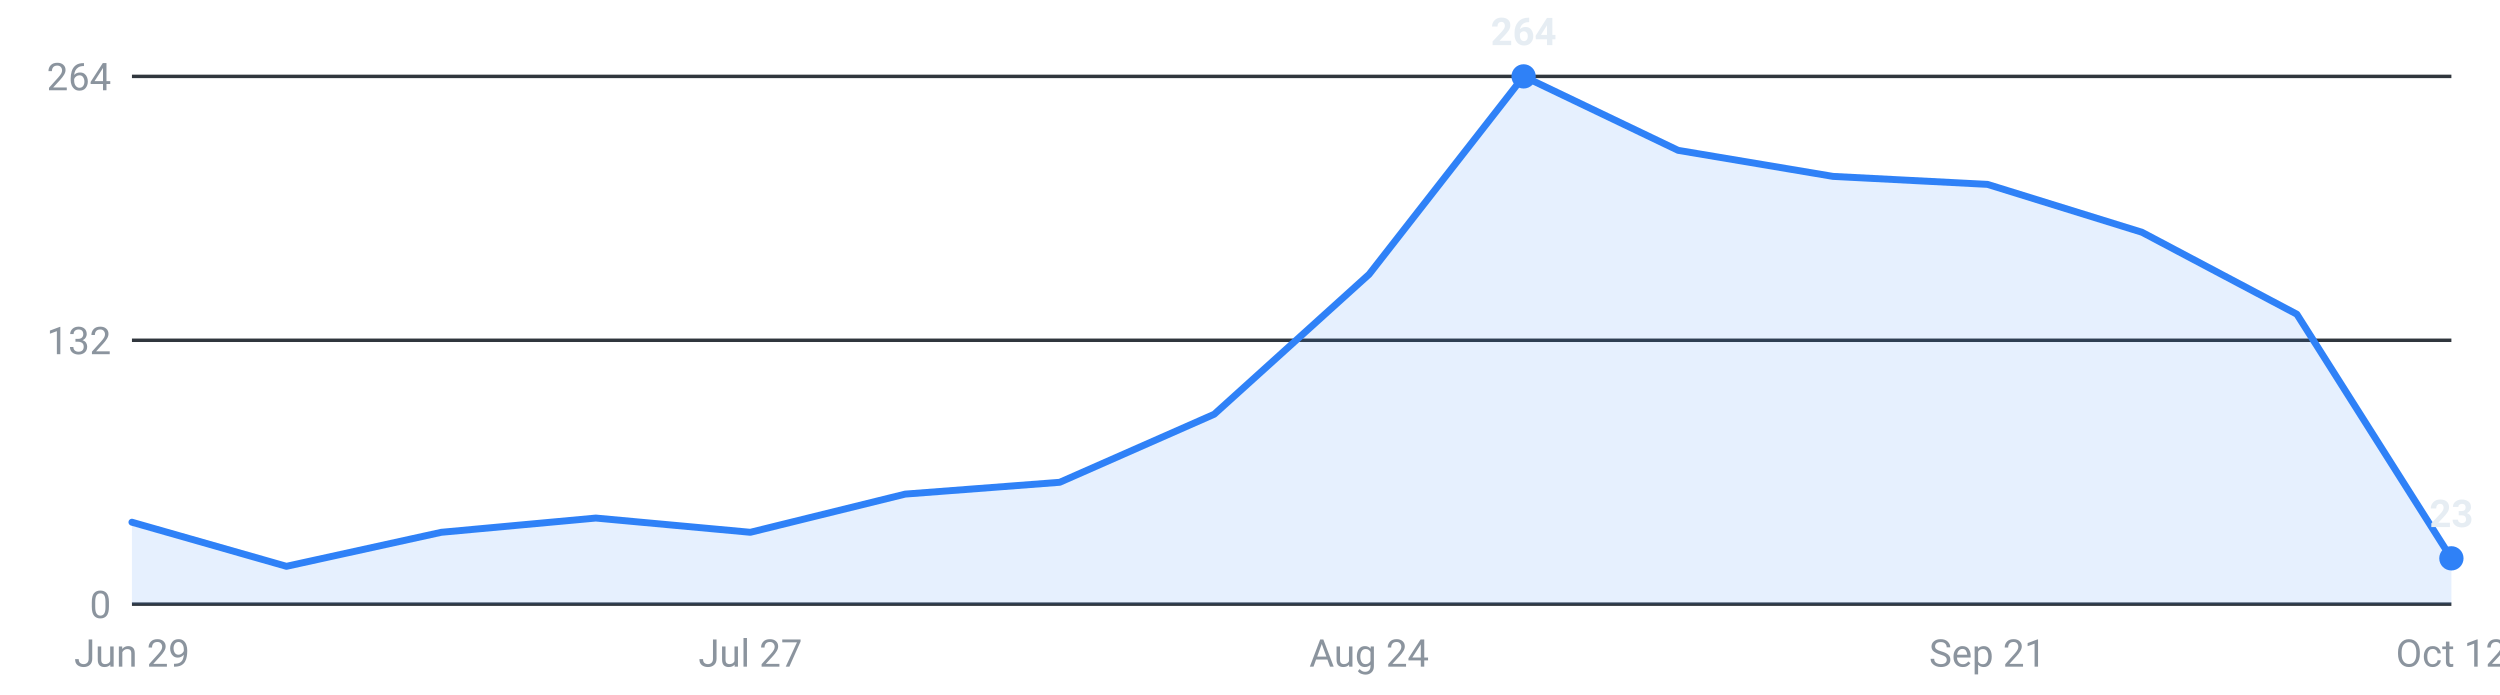
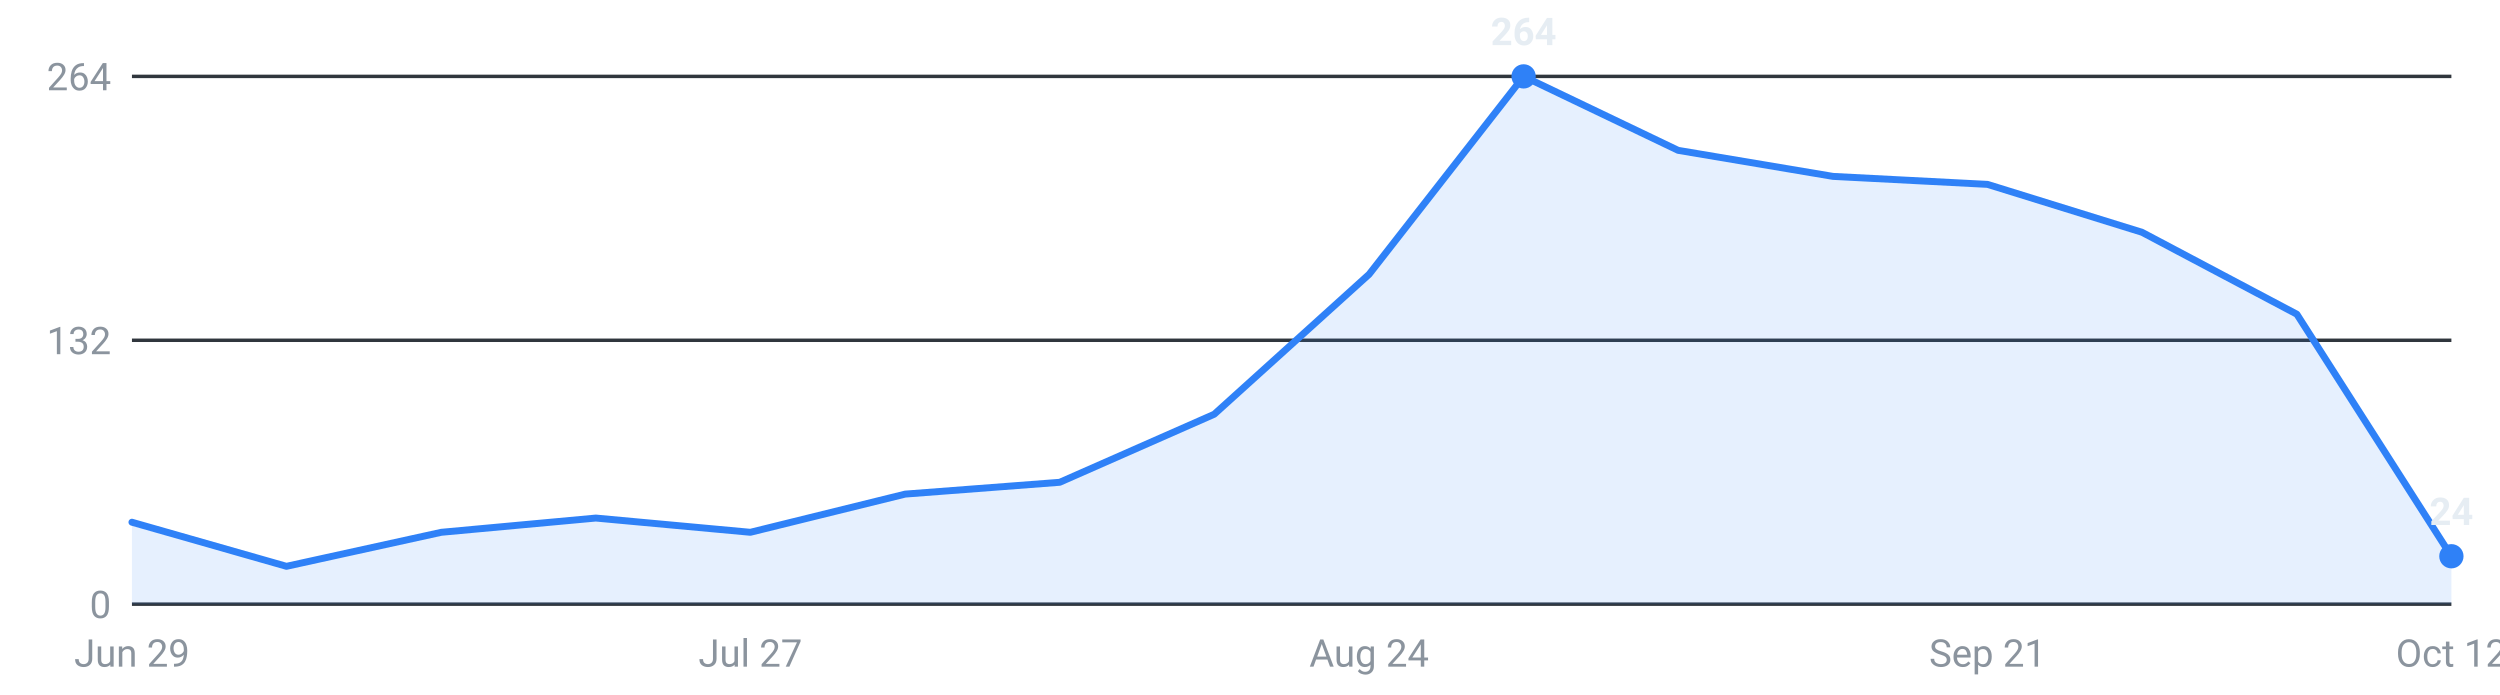
<svg xmlns="http://www.w3.org/2000/svg" viewBox="0 0 720 200" width="720" height="200" role="img" aria-label="Internships posted per week, last 16 weeks">
  <g font-family="-apple-system,Segoe UI,Roboto,sans-serif" font-size="11">
    <line x1="38" y1="174.0" x2="706" y2="174.0" stroke="#30363d" stroke-width="1" />
    <text x="32" y="178.0" text-anchor="end" fill="#8b949e">0</text>
    <line x1="38" y1="98.0" x2="706" y2="98.0" stroke="#30363d" stroke-width="1" />
    <text x="32" y="102.0" text-anchor="end" fill="#8b949e">132</text>
    <line x1="38" y1="22.0" x2="706" y2="22.0" stroke="#30363d" stroke-width="1" />
    <text x="32" y="26.0" text-anchor="end" fill="#8b949e">264</text>
-     <path d="M38.0,174 L38.0,150.4 L82.5,163.1 L127.1,153.3 L171.6,149.2 L216.1,153.3 L260.7,142.3 L305.2,138.9 L349.7,119.3 L394.3,79.0 L438.8,22.0 L483.3,43.3 L527.9,50.8 L572.4,53.1 L616.9,66.9 L661.5,90.5 L706.0,160.8 L706.0,174 Z" fill="#2f81f7" fill-opacity="0.12" />
-     <polyline points="38.0,150.4 82.5,163.1 127.1,153.3 171.6,149.2 216.1,153.3 260.7,142.3 305.2,138.9 349.7,119.3 394.3,79.0 438.8,22.0 483.3,43.3 527.9,50.8 572.4,53.1 616.9,66.9 661.5,90.5 706.0,160.8" fill="none" stroke="#2f81f7" stroke-width="2" stroke-linejoin="round" stroke-linecap="round" />
+     <path d="M38.0,174 L38.0,150.4 L82.5,163.1 L127.1,153.3 L171.6,149.2 L216.1,153.3 L260.7,142.3 L305.2,138.9 L349.7,119.3 L394.3,79.0 L438.8,22.0 L483.3,43.3 L527.9,50.8 L572.4,53.1 L616.9,66.9 L661.5,90.5 L706.0,160.2 L706.0,174 Z" fill="#2f81f7" fill-opacity="0.12" />
+     <polyline points="38.0,150.4 82.5,163.1 127.1,153.3 171.6,149.2 216.1,153.3 260.7,142.3 305.2,138.9 349.7,119.3 394.3,79.0 438.8,22.0 483.3,43.3 527.9,50.8 572.4,53.1 616.9,66.9 661.5,90.5 706.0,160.2" fill="none" stroke="#2f81f7" stroke-width="2" stroke-linejoin="round" stroke-linecap="round" />
    <circle cx="438.8" cy="22.0" r="3.5" fill="#2f81f7" />
    <text x="438.8" y="13.0" text-anchor="middle" fill="#e6edf3" font-weight="600">264</text>
-     <circle cx="706.0" cy="160.8" r="3.5" fill="#2f81f7" />
-     <text x="706.0" y="151.8" text-anchor="middle" fill="#e6edf3" font-weight="600">23</text>
+     <circle cx="706.0" cy="160.2" r="3.5" fill="#2f81f7" />
+     <text x="706.0" y="151.2" text-anchor="middle" fill="#e6edf3" font-weight="600">24</text>
    <text x="38.0" y="192" text-anchor="middle" fill="#8b949e">Jun 29</text>
    <text x="216.1" y="192" text-anchor="middle" fill="#8b949e">Jul 27</text>
    <text x="394.3" y="192" text-anchor="middle" fill="#8b949e">Aug 24</text>
    <text x="572.4" y="192" text-anchor="middle" fill="#8b949e">Sep 21</text>
    <text x="706.0" y="192" text-anchor="middle" fill="#8b949e">Oct 12</text>
  </g>
</svg>
